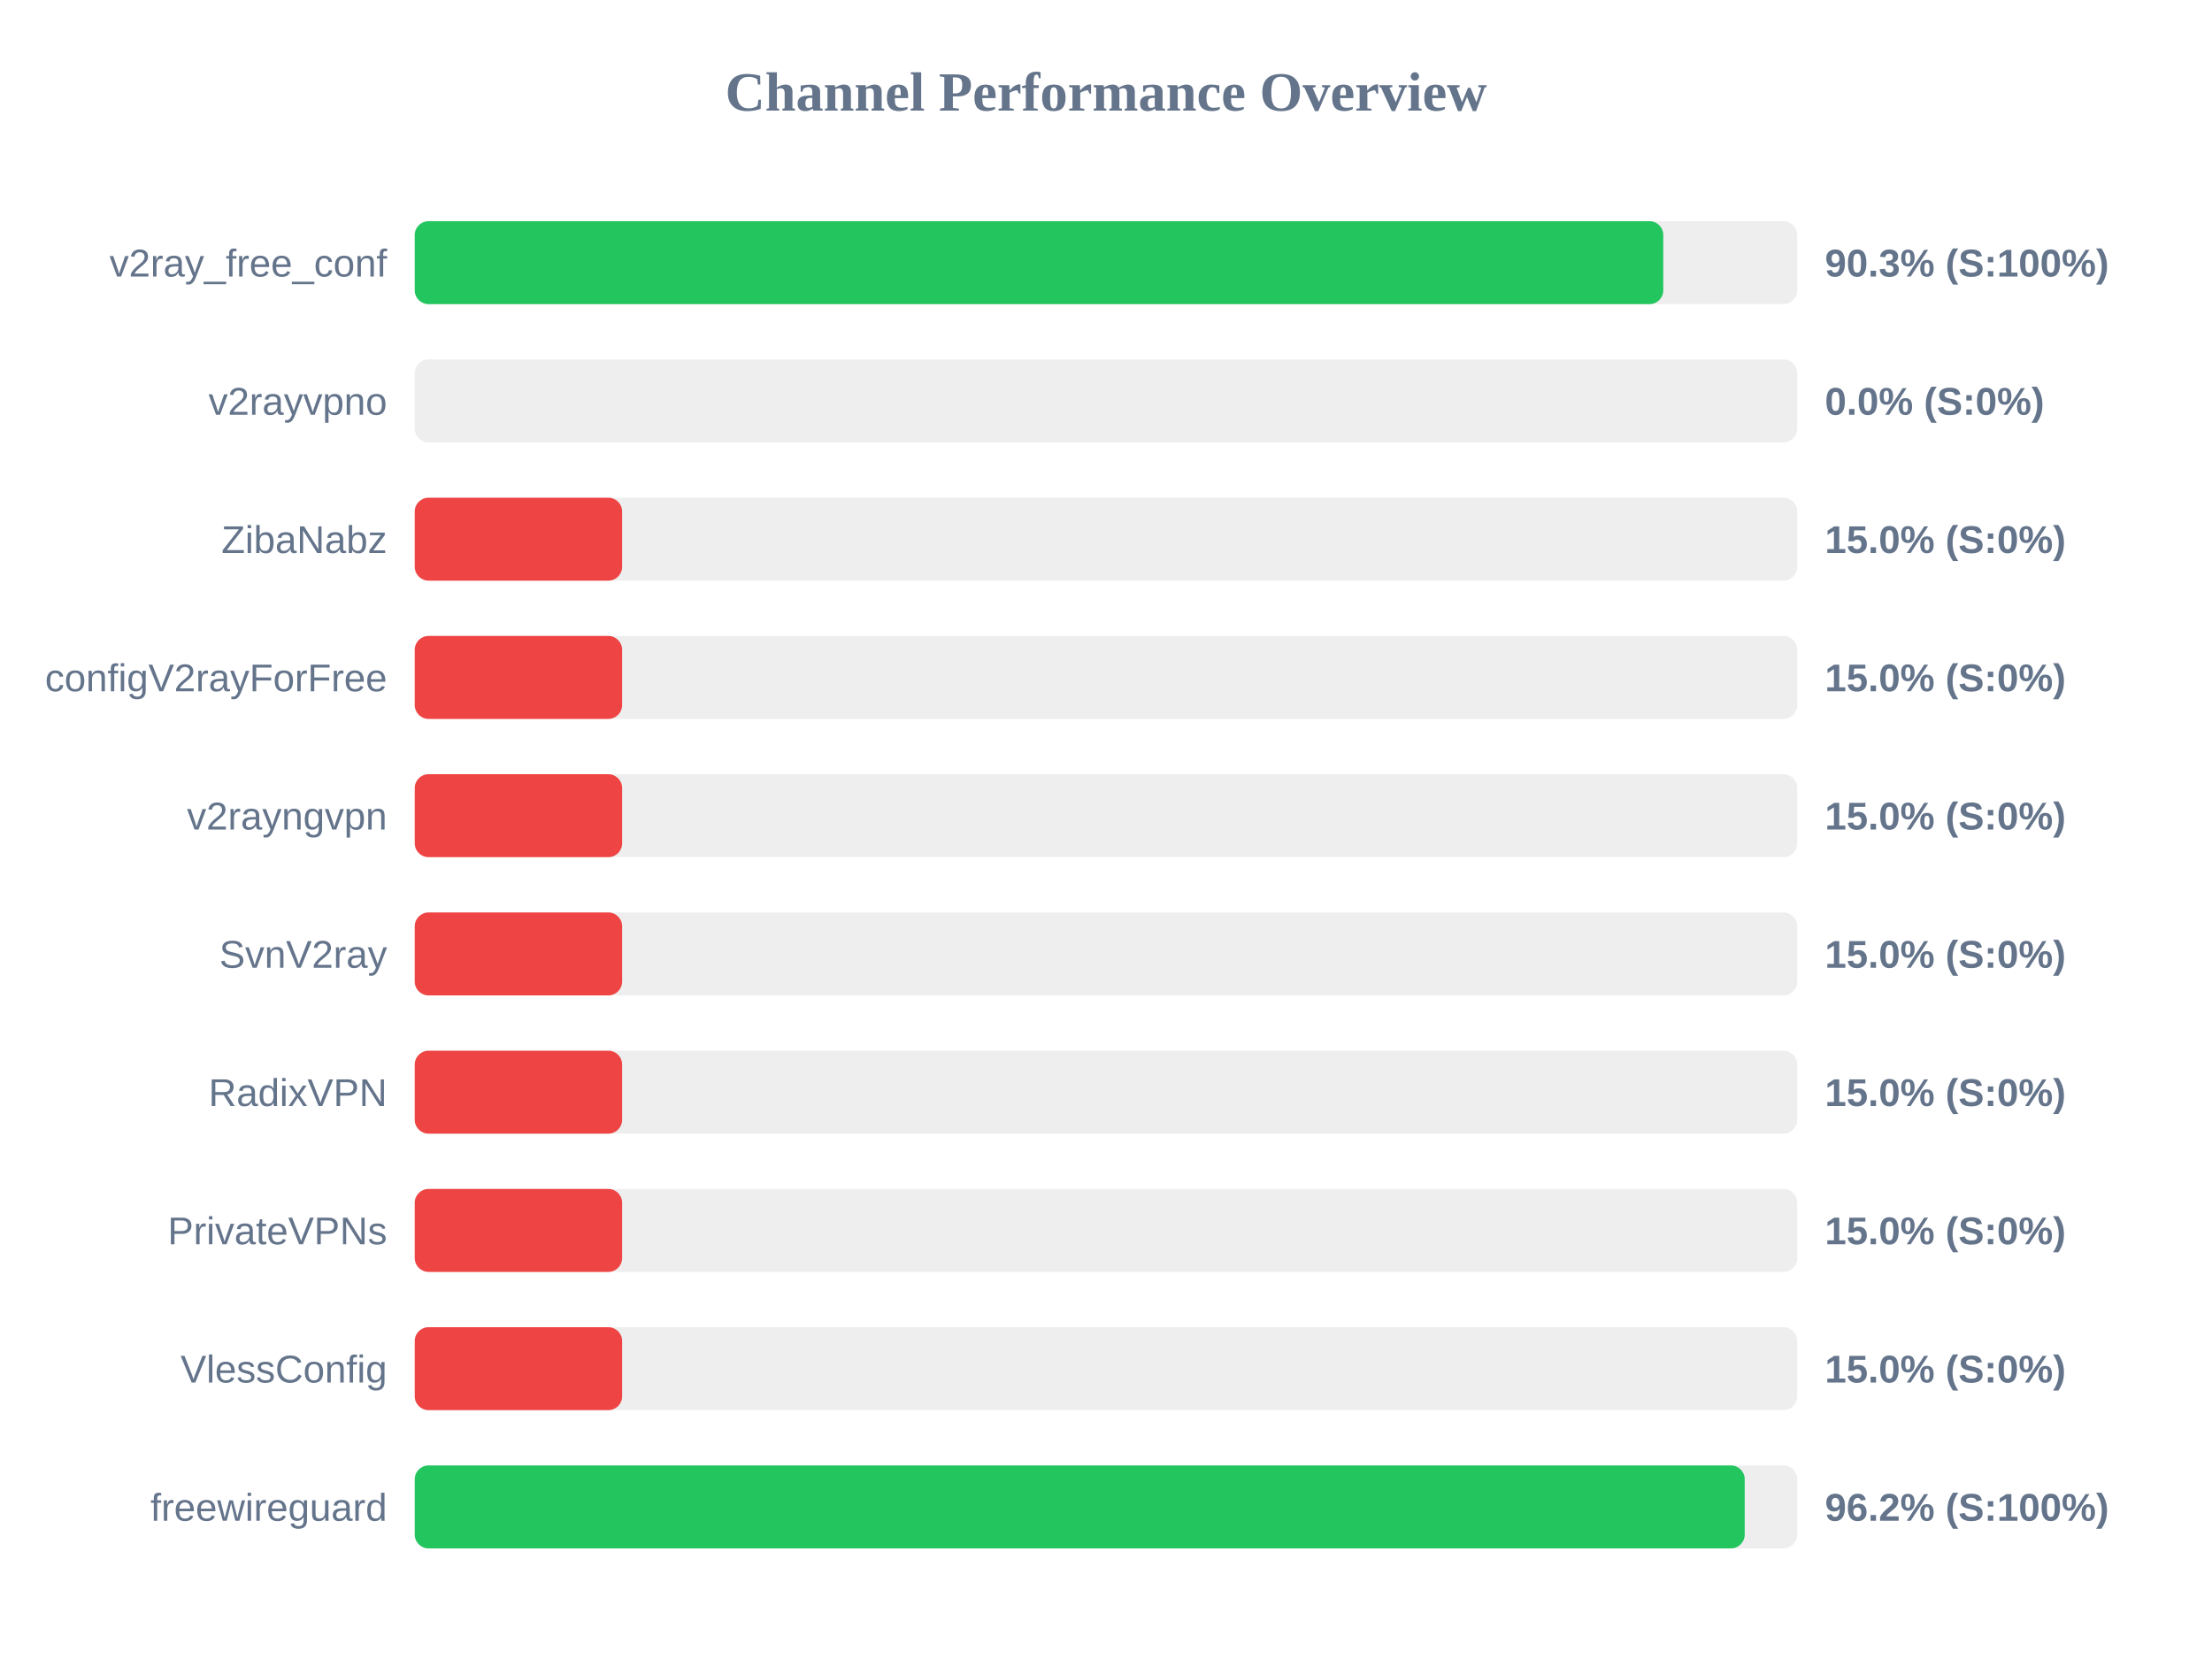
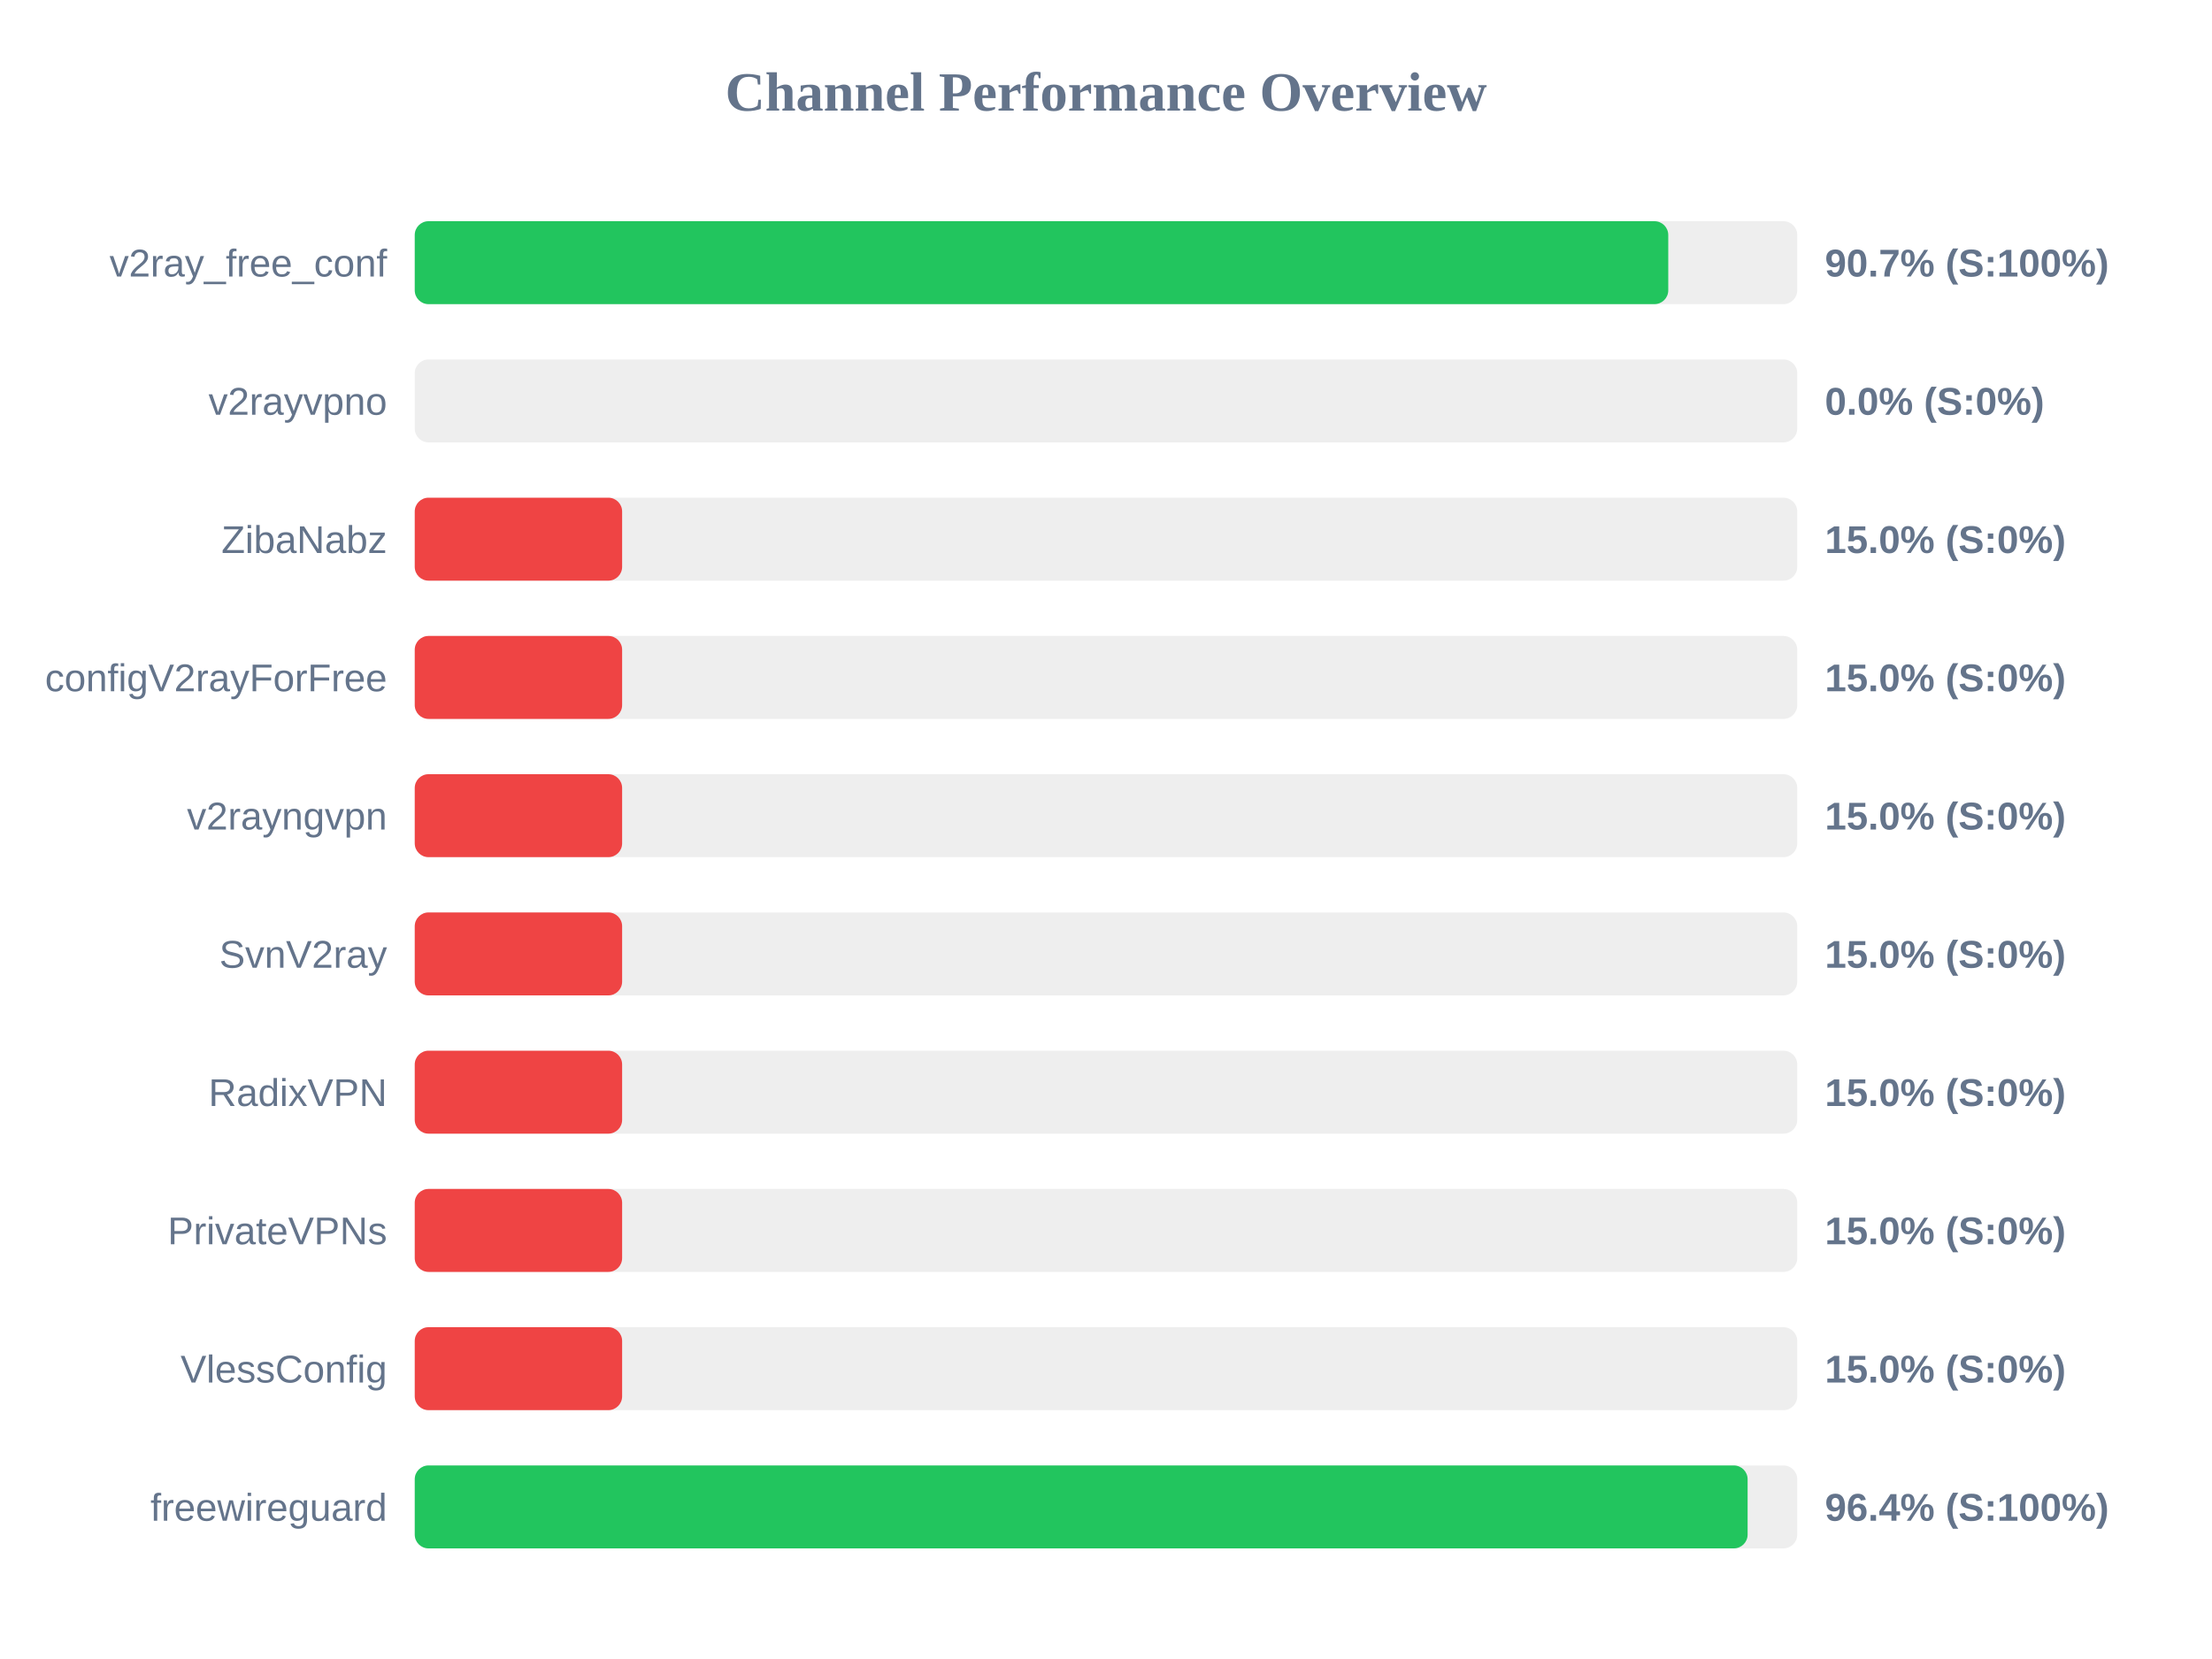
<svg xmlns="http://www.w3.org/2000/svg" width="800" height="600" version="1.1">
  <style>
        .row { font: 14px Arial; fill: #64748b; }
        .score { font: bold 14px Arial; fill: #64748b; }
    </style>
  <text x="400" y="40" text-anchor="middle" font-size="20px" font-weight="bold" fill="#64748b">Channel Performance Overview</text>
  <rect x="150" y="80" width="500" height="30" fill="#eee" rx="5" />
-   <rect x="150" y="80" width="451.55" height="30" fill="#22c55e" rx="5" />
+   <rect x="150" y="80" width="453.35" height="30" fill="#22c55e" rx="5" />
  <text x="140" y="100" text-anchor="end" class="row">v2ray_free_conf</text>
-   <text x="660" y="100" text-anchor="start" class="score">90.3% (S:100%)</text>
+   <text x="660" y="100" text-anchor="start" class="score">90.7% (S:100%)</text>
  <rect x="150" y="130" width="500" height="30" fill="#eee" rx="5" />
  <rect x="150" y="130" width="0.0" height="30" fill="#ef4444" rx="5" />
  <text x="140" y="150" text-anchor="end" class="row">v2rayvpno</text>
  <text x="660" y="150" text-anchor="start" class="score">0.0% (S:0%)</text>
  <rect x="150" y="180" width="500" height="30" fill="#eee" rx="5" />
  <rect x="150" y="180" width="75.0" height="30" fill="#ef4444" rx="5" />
  <text x="140" y="200" text-anchor="end" class="row">ZibaNabz</text>
  <text x="660" y="200" text-anchor="start" class="score">15.0% (S:0%)</text>
  <rect x="150" y="230" width="500" height="30" fill="#eee" rx="5" />
  <rect x="150" y="230" width="75.0" height="30" fill="#ef4444" rx="5" />
  <text x="140" y="250" text-anchor="end" class="row">configV2rayForFree</text>
  <text x="660" y="250" text-anchor="start" class="score">15.0% (S:0%)</text>
  <rect x="150" y="280" width="500" height="30" fill="#eee" rx="5" />
  <rect x="150" y="280" width="75.0" height="30" fill="#ef4444" rx="5" />
  <text x="140" y="300" text-anchor="end" class="row">v2rayngvpn</text>
  <text x="660" y="300" text-anchor="start" class="score">15.0% (S:0%)</text>
  <rect x="150" y="330" width="500" height="30" fill="#eee" rx="5" />
  <rect x="150" y="330" width="75.0" height="30" fill="#ef4444" rx="5" />
  <text x="140" y="350" text-anchor="end" class="row">SvnV2ray</text>
  <text x="660" y="350" text-anchor="start" class="score">15.0% (S:0%)</text>
  <rect x="150" y="380" width="500" height="30" fill="#eee" rx="5" />
  <rect x="150" y="380" width="75.0" height="30" fill="#ef4444" rx="5" />
  <text x="140" y="400" text-anchor="end" class="row">RadixVPN</text>
  <text x="660" y="400" text-anchor="start" class="score">15.0% (S:0%)</text>
  <rect x="150" y="430" width="500" height="30" fill="#eee" rx="5" />
  <rect x="150" y="430" width="75.0" height="30" fill="#ef4444" rx="5" />
  <text x="140" y="450" text-anchor="end" class="row">PrivateVPNs</text>
  <text x="660" y="450" text-anchor="start" class="score">15.0% (S:0%)</text>
  <rect x="150" y="480" width="500" height="30" fill="#eee" rx="5" />
  <rect x="150" y="480" width="75.0" height="30" fill="#ef4444" rx="5" />
  <text x="140" y="500" text-anchor="end" class="row">VlessConfig</text>
  <text x="660" y="500" text-anchor="start" class="score">15.0% (S:0%)</text>
  <rect x="150" y="530" width="500" height="30" fill="#eee" rx="5" />
-   <rect x="150" y="530" width="481.0" height="30" fill="#22c55e" rx="5" />
+   <rect x="150" y="530" width="482.05" height="30" fill="#22c55e" rx="5" />
  <text x="140" y="550" text-anchor="end" class="row">freewireguard</text>
-   <text x="660" y="550" text-anchor="start" class="score">96.2% (S:100%)</text>
+   <text x="660" y="550" text-anchor="start" class="score">96.4% (S:100%)</text>
</svg>
